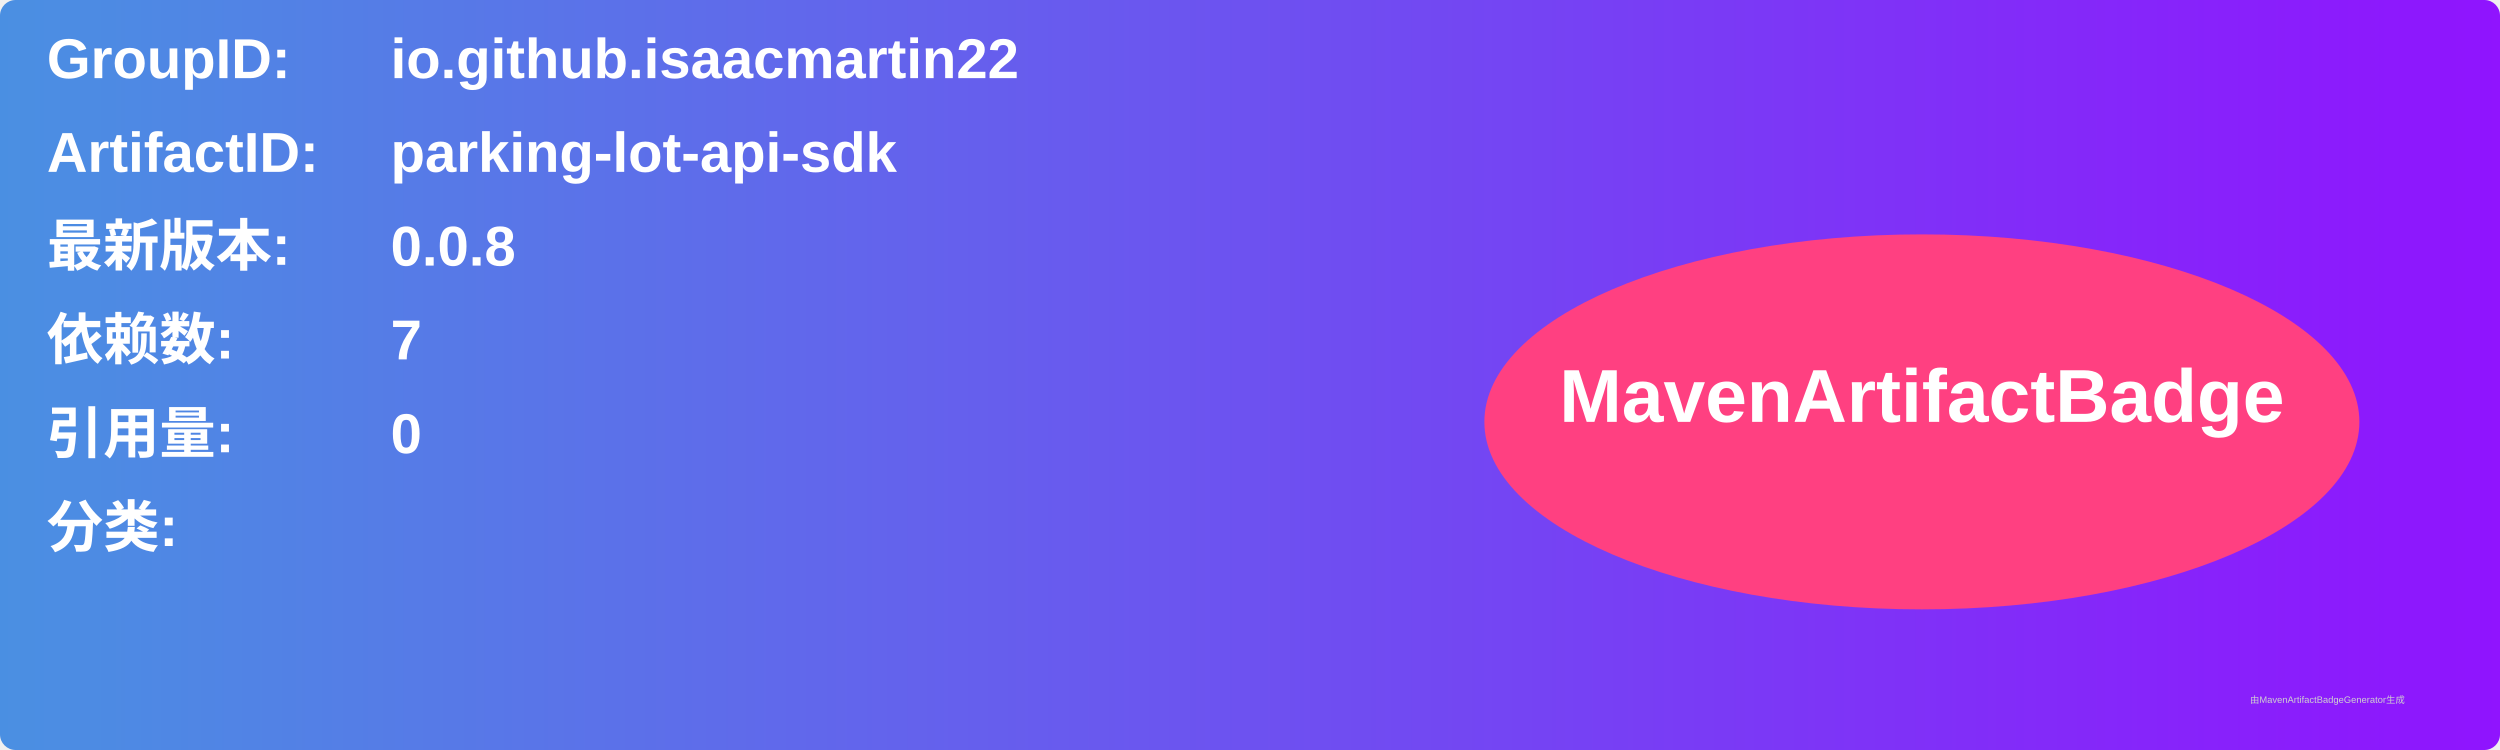
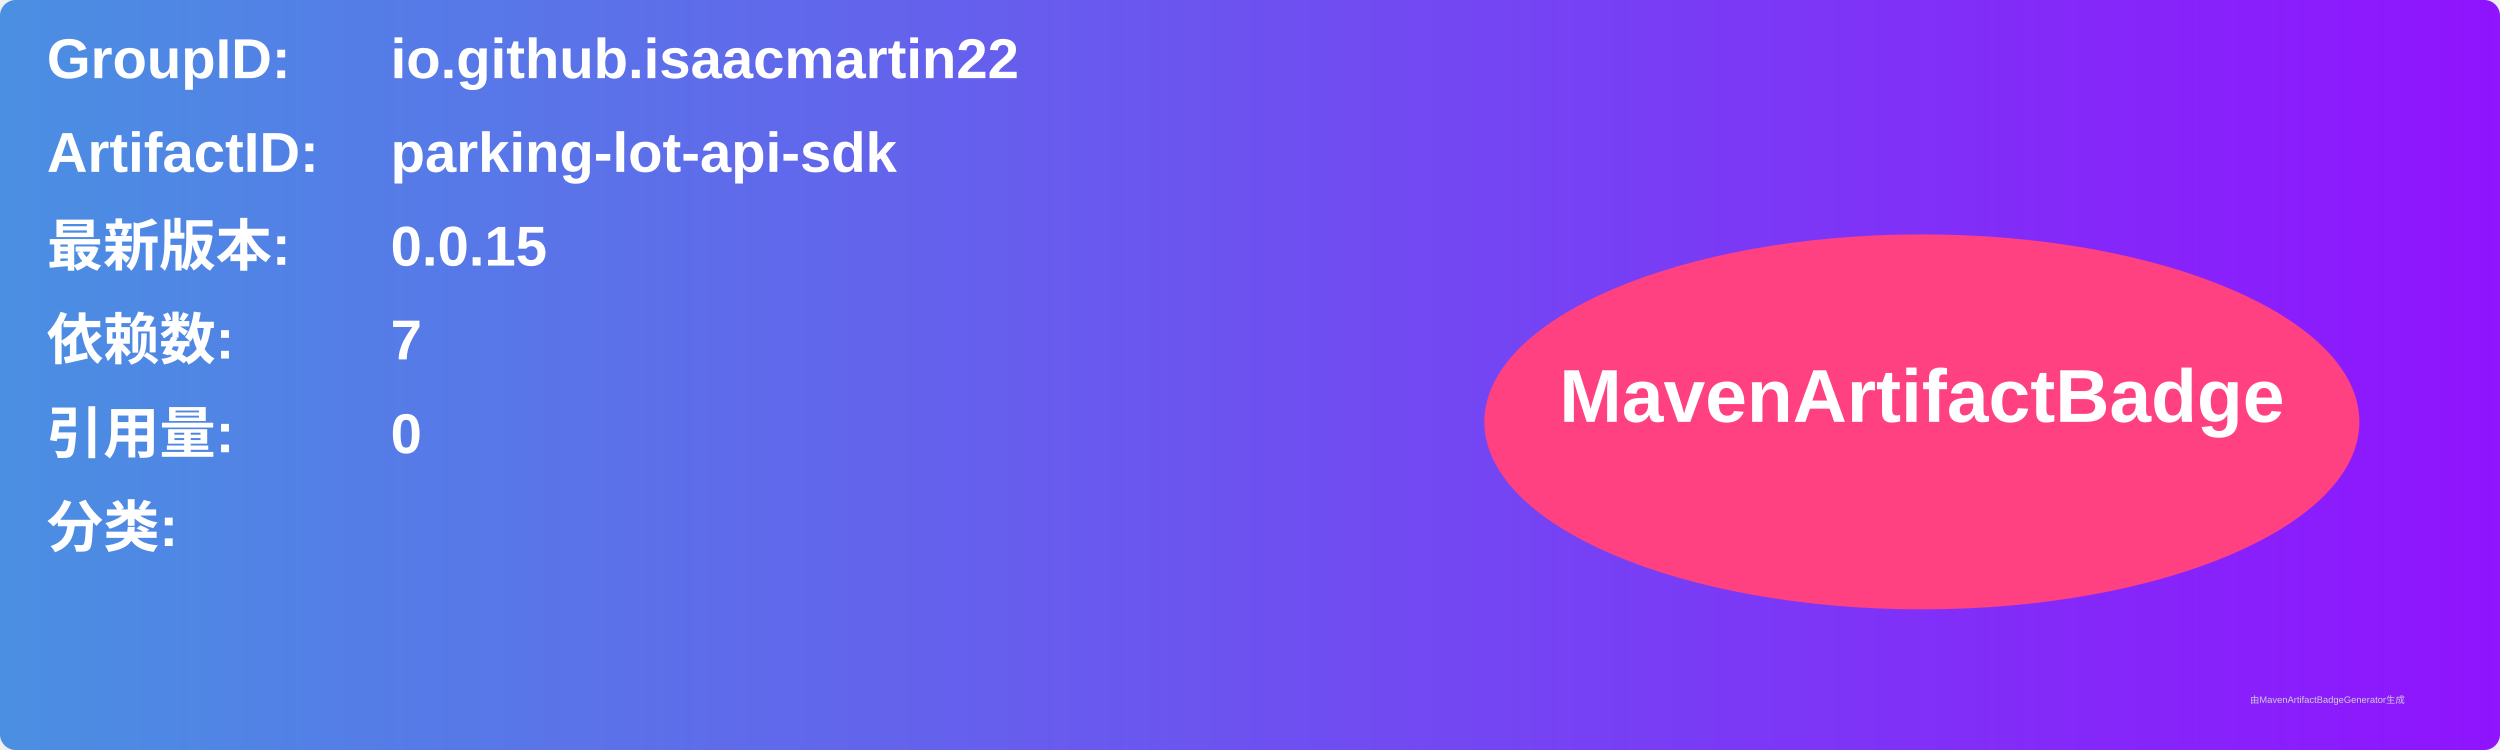
<svg xmlns="http://www.w3.org/2000/svg" width="800" height="240" viewBox="0 0 800 240">
  <linearGradient id="grad" x1="0%" y1="0%" x2="100%" y2="0%">
    <stop offset="0%" stop-color="#4a90e2" />
    <stop offset="100%" stop-color="#9013fe" />
  </linearGradient>
  <rect width="100%" height="100%" rx="5" ry="5" fill="url(#grad)" />
  <g transform="translate(15, 15)">
    <text x="0" y="10" font-family="Arial" font-size="18" fill="white" font-weight="bold" width="260">GroupID:</text>
    <text x="110" y="10" font-family="Arial" font-size="18" fill="white" font-weight="bold" width="460">io.github.isaacmartin22</text>
    <text x="0" y="40" font-family="Arial" font-size="18" fill="white" font-weight="bold" width="260">ArtifactID:</text>
    <text x="110" y="40" font-family="Arial" font-size="18" fill="white" font-weight="bold" width="460">parking-lot-api-sdk</text>
    <text x="0" y="70" font-family="Arial" font-size="18" fill="white" font-weight="bold">最新版本:</text>
    <text x="110" y="70" font-family="Arial" font-size="18" fill="white" font-weight="bold">
-       <tspan font-weight="bold">0.0.8</tspan>
+       <tspan font-weight="bold">0.0.15</tspan>
    </text>
    <text x="0" y="100" font-family="Arial" font-size="18" fill="white" font-weight="bold">依赖数: </text>
    <text x="110" y="100" font-family="Arial" font-size="18" fill="white">
      <tspan font-weight="bold">7</tspan>
    </text>
    <text x="0" y="130" font-family="Arial" font-size="18" fill="white" font-weight="bold">引用量: </text>
    <text x="110" y="130" font-family="Arial" font-size="18" fill="white">
      <tspan font-weight="bold">0</tspan>
    </text>
    <text x="0" y="160" font-family="Arial" font-size="18" fill="white" font-weight="bold">分类:</text>
    <text x="10" y="190" font-family="Arial" font-size="10" fill="white">
      <tspan font-weight="bold" />
    </text>
    <ellipse cx="600" cy="120" rx="140" ry="60" fill="#ff4081" />
    <text x="600" y="120" text-anchor="middle" font-family="Arial" font-size="24" fill="white" font-weight="bold">MavenArtifactBadge</text>
  </g>
  <text x="720" y="225" font-family="Arial" font-size="3" fill="#d0d0d0">由MavenArtifactBadgeGenerator生成</text>
</svg>
